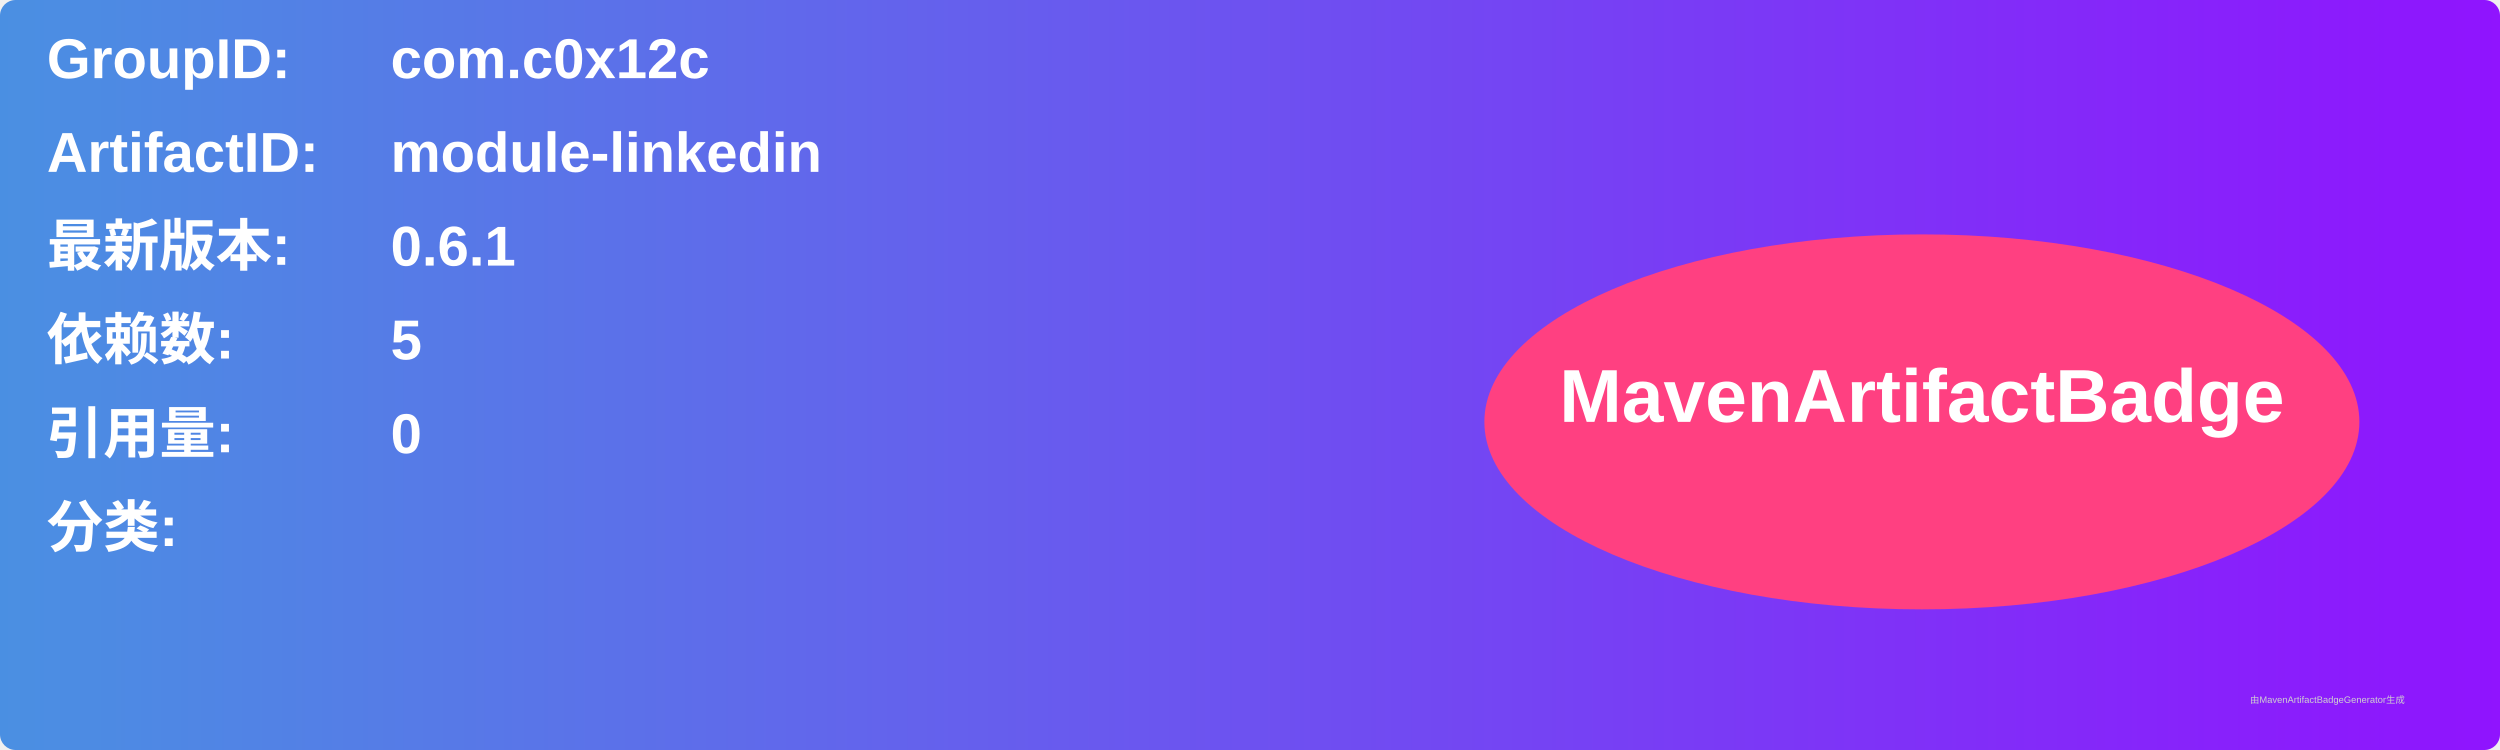
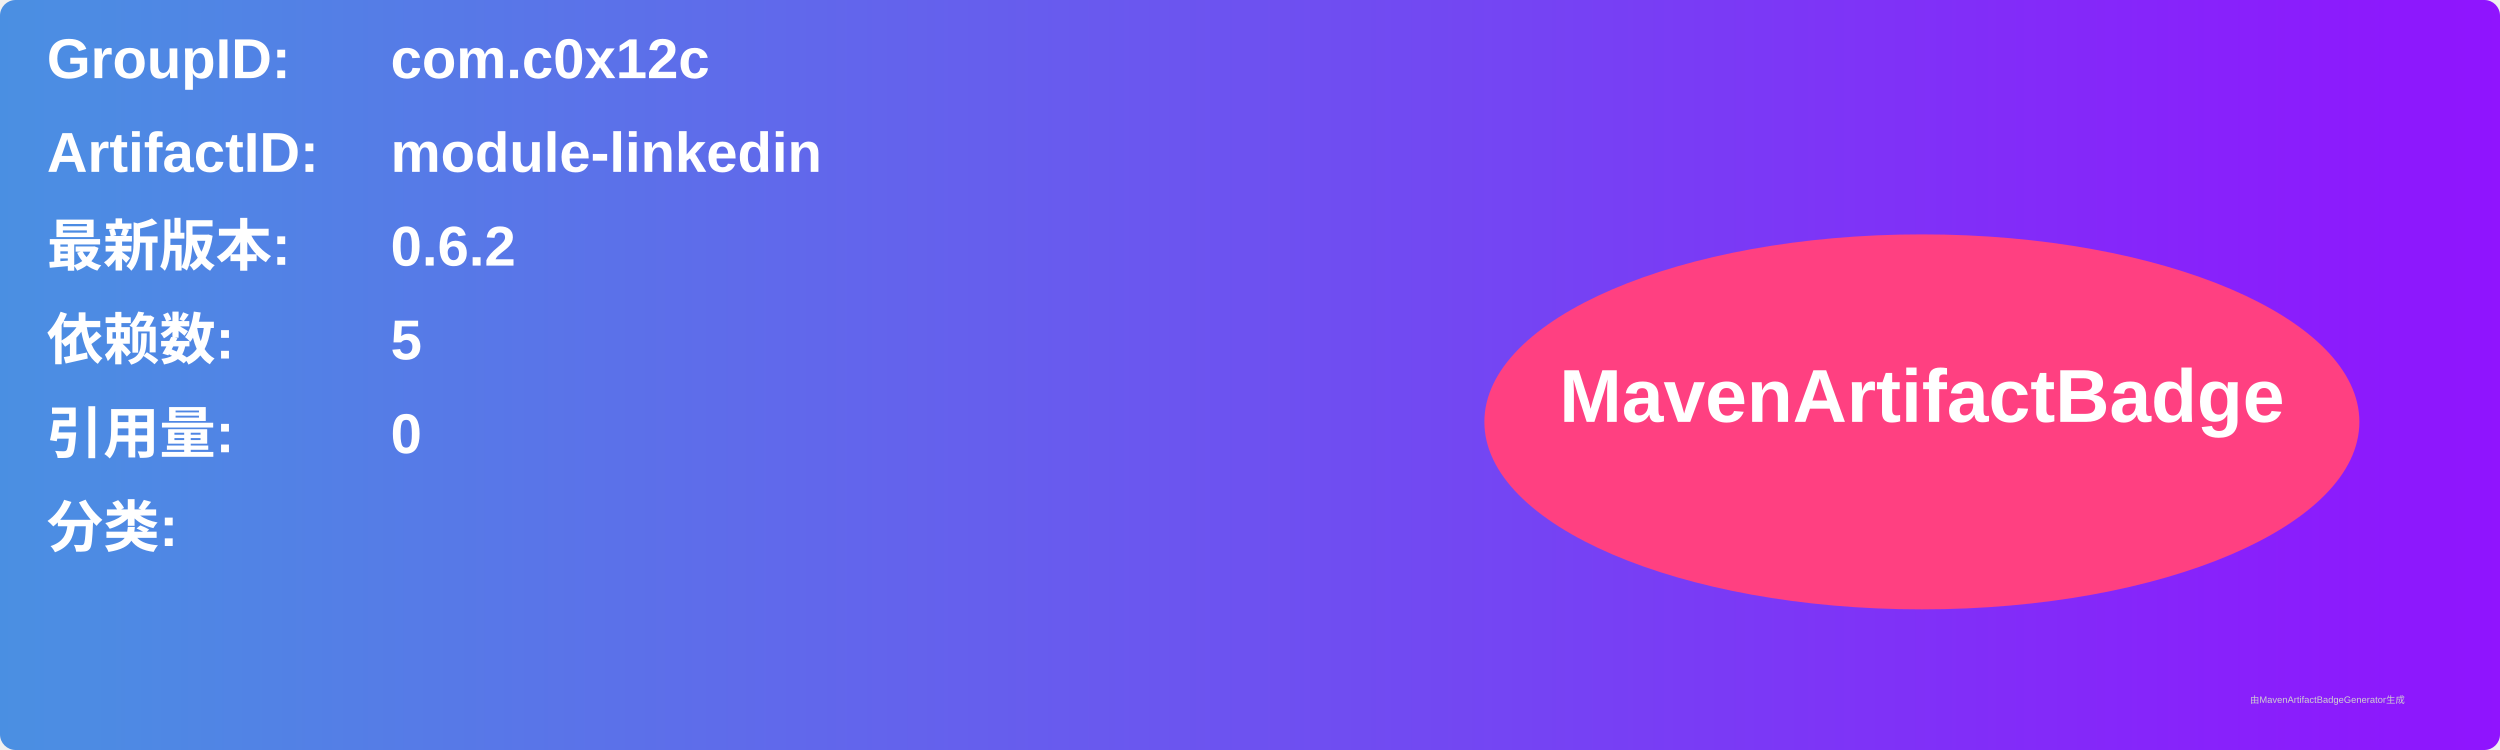
<svg xmlns="http://www.w3.org/2000/svg" width="800" height="240" viewBox="0 0 800 240">
  <linearGradient id="grad" x1="0%" y1="0%" x2="100%" y2="0%">
    <stop offset="0%" stop-color="#4a90e2" />
    <stop offset="100%" stop-color="#9013fe" />
  </linearGradient>
  <rect width="100%" height="100%" rx="5" ry="5" fill="url(#grad)" />
  <g transform="translate(15, 15)">
    <text x="0" y="10" font-family="Arial" font-size="18" fill="white" font-weight="bold" width="260">GroupID:</text>
    <text x="110" y="10" font-family="Arial" font-size="18" fill="white" font-weight="bold" width="460">com.c0x12c</text>
    <text x="0" y="40" font-family="Arial" font-size="18" fill="white" font-weight="bold" width="260">ArtifactID:</text>
    <text x="110" y="40" font-family="Arial" font-size="18" fill="white" font-weight="bold" width="460">module-linkedin</text>
    <text x="0" y="70" font-family="Arial" font-size="18" fill="white" font-weight="bold">最新版本:</text>
    <text x="110" y="70" font-family="Arial" font-size="18" fill="white" font-weight="bold">
-       <tspan font-weight="bold">0.6.1</tspan>
+       <tspan font-weight="bold">0.6.2</tspan>
    </text>
    <text x="0" y="100" font-family="Arial" font-size="18" fill="white" font-weight="bold">依赖数: </text>
    <text x="110" y="100" font-family="Arial" font-size="18" fill="white">
      <tspan font-weight="bold">5</tspan>
    </text>
    <text x="0" y="130" font-family="Arial" font-size="18" fill="white" font-weight="bold">引用量: </text>
    <text x="110" y="130" font-family="Arial" font-size="18" fill="white">
      <tspan font-weight="bold">0</tspan>
    </text>
    <text x="0" y="160" font-family="Arial" font-size="18" fill="white" font-weight="bold">分类:</text>
    <text x="10" y="190" font-family="Arial" font-size="10" fill="white">
      <tspan font-weight="bold" />
    </text>
    <ellipse cx="600" cy="120" rx="140" ry="60" fill="#ff4081" />
    <text x="600" y="120" text-anchor="middle" font-family="Arial" font-size="24" fill="white" font-weight="bold">MavenArtifactBadge</text>
  </g>
  <text x="720" y="225" font-family="Arial" font-size="3" fill="#d0d0d0">由MavenArtifactBadgeGenerator生成</text>
</svg>
